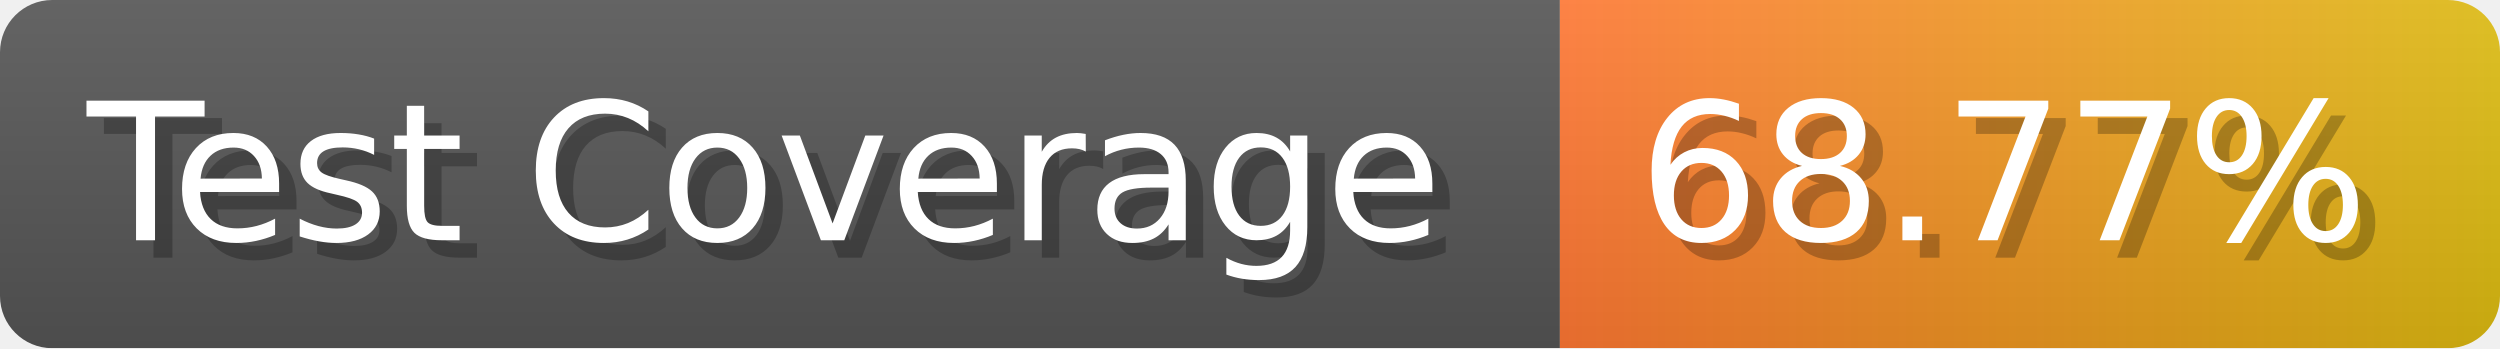
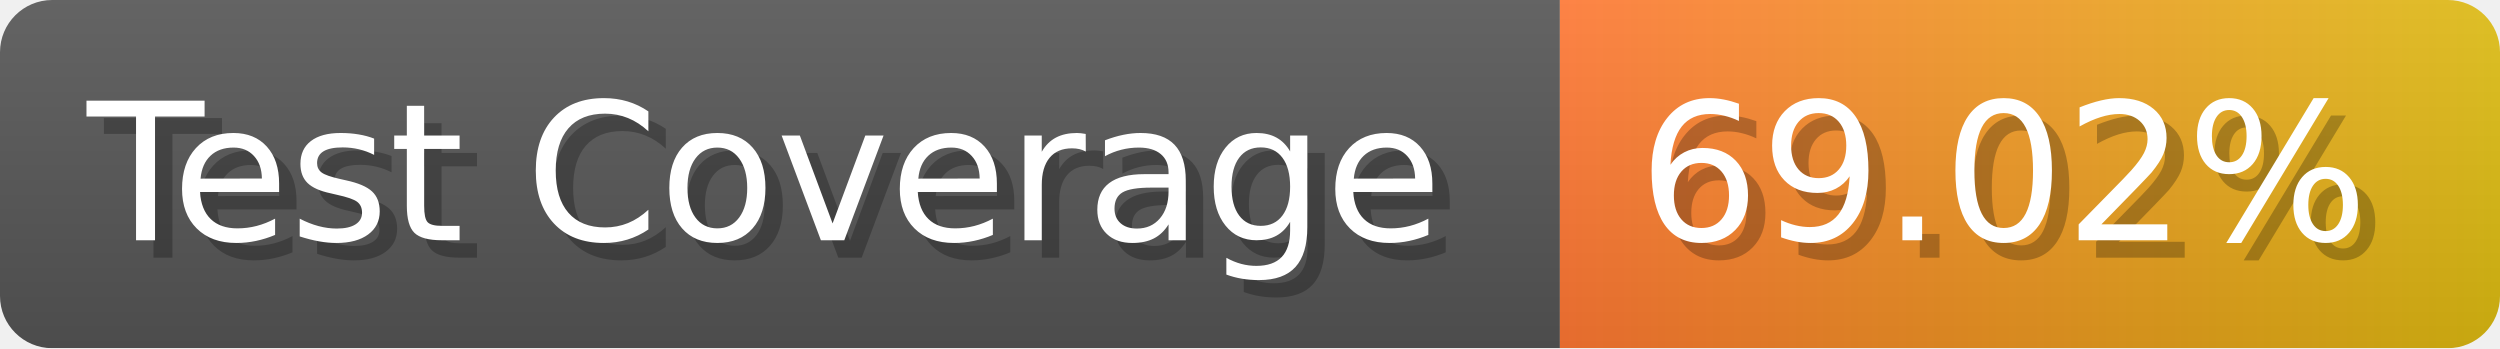
- <svg xmlns="http://www.w3.org/2000/svg" width="143.6" height="20" viewBox="0 0 1436 200" role="img" aria-label="Test Coverage: 68.77%">
+ <svg xmlns="http://www.w3.org/2000/svg" width="143.6" height="20" viewBox="0 0 1436 200" role="img" aria-label="Test Coverage: 69.02%">
  <linearGradient id="a" x2="0" y2="100%">
    <stop offset="0" stop-opacity=".1" stop-color="#EEE" />
    <stop offset="1" stop-opacity=".1" />
  </linearGradient>
  <mask id="m">
    <rect width="1436" height="200" rx="30" fill="#FFF" />
  </mask>
  <g mask="url(#m)">
    <rect width="896" height="200" fill="#555" />
    <rect width="540" height="200" fill="url(#x)" x="896" />
    <rect width="1436" height="200" fill="url(#a)" />
  </g>
  <g aria-hidden="true" fill="#fff" text-anchor="start" font-family="Verdana,DejaVu Sans,sans-serif" font-size="110">
    <text x="60" y="148" textLength="796" fill="#000" opacity="0.25">Test Coverage</text>
    <text x="50" y="138" textLength="796">Test Coverage</text>
-     <text x="951" y="148" textLength="440" fill="#000" opacity="0.25">68.77%</text>
-     <text x="941" y="138" textLength="440">68.77%</text>
+     <text x="951" y="148" textLength="440" fill="#000" opacity="0.25">69.02%</text>
+     <text x="941" y="138" textLength="440">69.02%</text>
  </g>
  <linearGradient id="x" x1="0%" y1="0%" x2="100%" y2="0%">
    <stop offset="0%" style="stop-color:#F73" />
    <stop offset="100%" style="stop-color:#DB1" />
  </linearGradient>
</svg>
